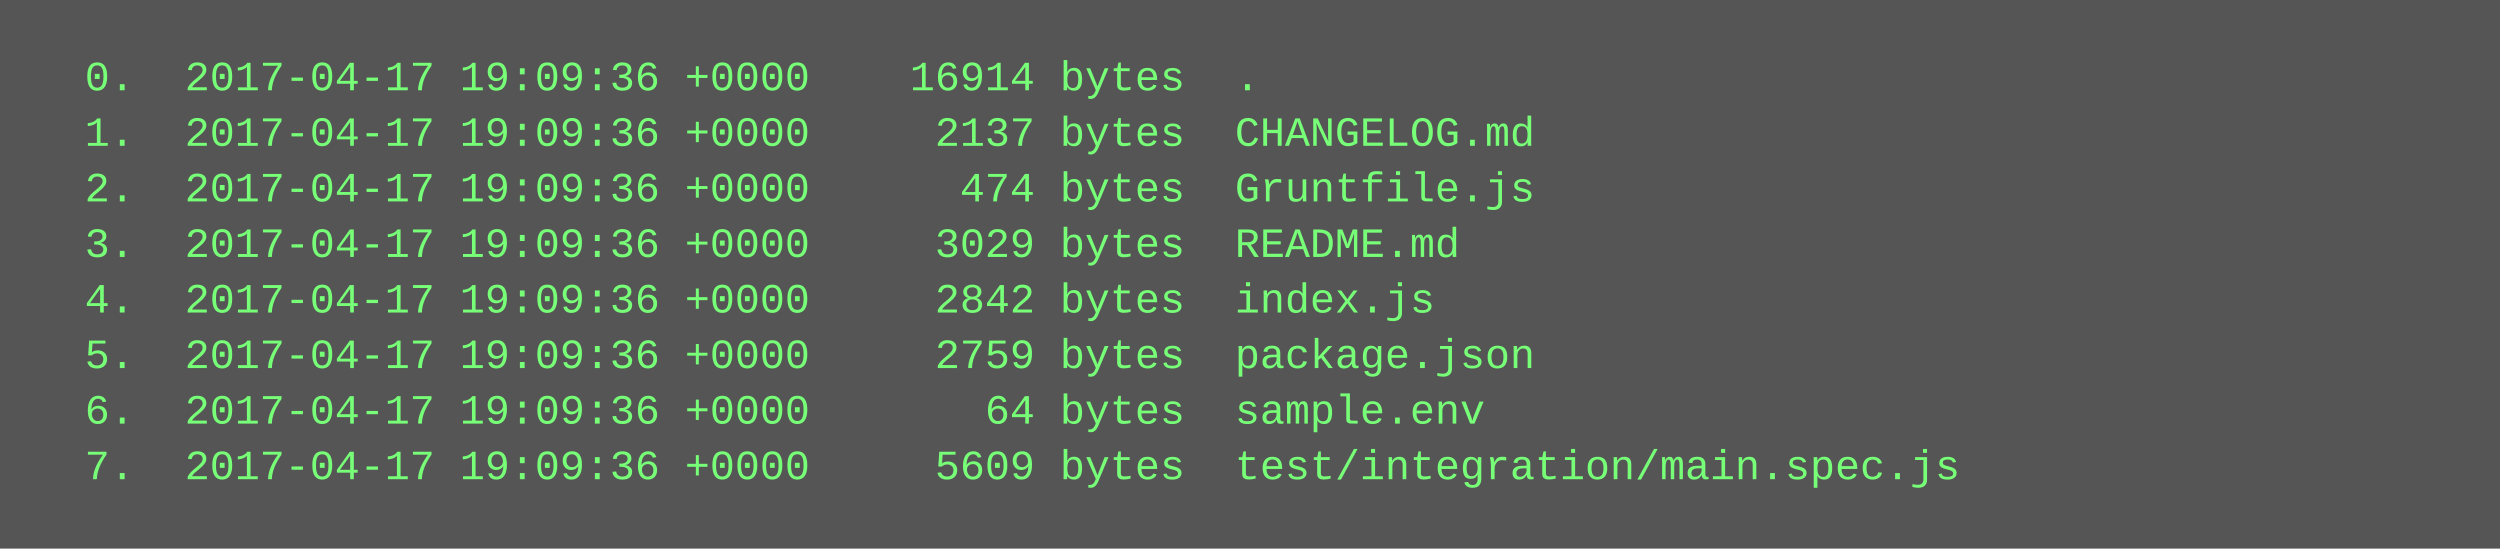
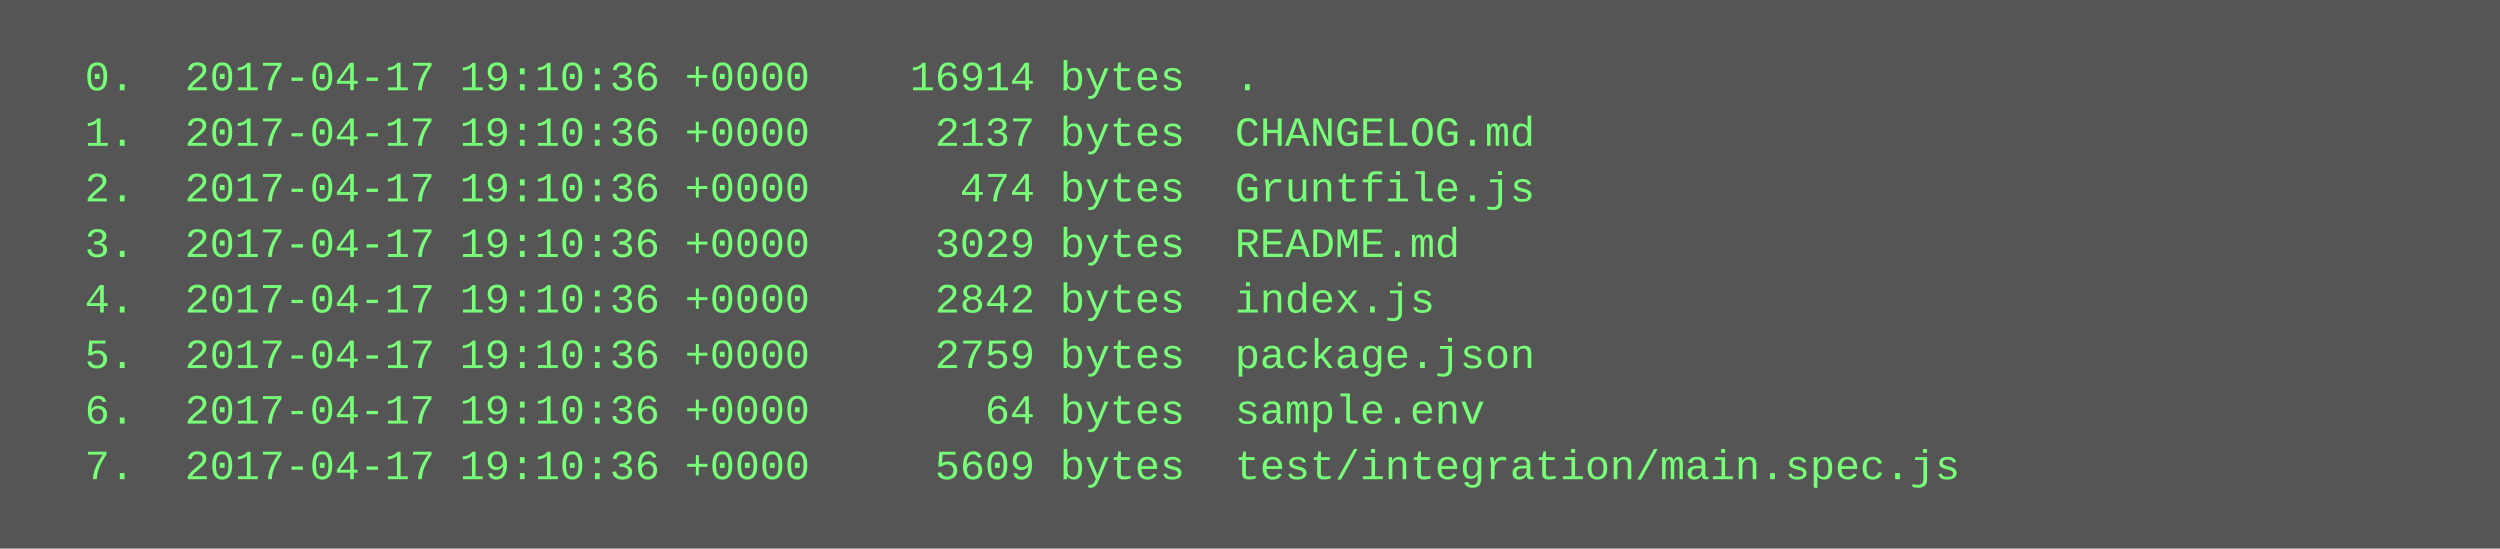
<svg xmlns="http://www.w3.org/2000/svg" height="158" width="720">
  <rect height="158" fill="#555" width="720" />
  <text fill="#7f7" font-family="Courier New" font-size="12" xml:space="preserve">
-     <tspan x="10" y="26">  0.  2017-04-17 19:09:36 +0000    16914 bytes  .</tspan>
-     <tspan x="10" y="42">  1.  2017-04-17 19:09:36 +0000     2137 bytes  CHANGELOG.md</tspan>
-     <tspan x="10" y="58">  2.  2017-04-17 19:09:36 +0000      474 bytes  Gruntfile.js</tspan>
-     <tspan x="10" y="74">  3.  2017-04-17 19:09:36 +0000     3029 bytes  README.md</tspan>
-     <tspan x="10" y="90">  4.  2017-04-17 19:09:36 +0000     2842 bytes  index.js</tspan>
-     <tspan x="10" y="106">  5.  2017-04-17 19:09:36 +0000     2759 bytes  package.json</tspan>
-     <tspan x="10" y="122">  6.  2017-04-17 19:09:36 +0000       64 bytes  sample.env</tspan>
-     <tspan x="10" y="138">  7.  2017-04-17 19:09:36 +0000     5609 bytes  test/integration/main.spec.js</tspan>
+     <tspan x="10" y="26">  0.  2017-04-17 19:10:36 +0000    16914 bytes  .</tspan>
+     <tspan x="10" y="42">  1.  2017-04-17 19:10:36 +0000     2137 bytes  CHANGELOG.md</tspan>
+     <tspan x="10" y="58">  2.  2017-04-17 19:10:36 +0000      474 bytes  Gruntfile.js</tspan>
+     <tspan x="10" y="74">  3.  2017-04-17 19:10:36 +0000     3029 bytes  README.md</tspan>
+     <tspan x="10" y="90">  4.  2017-04-17 19:10:36 +0000     2842 bytes  index.js</tspan>
+     <tspan x="10" y="106">  5.  2017-04-17 19:10:36 +0000     2759 bytes  package.json</tspan>
+     <tspan x="10" y="122">  6.  2017-04-17 19:10:36 +0000       64 bytes  sample.env</tspan>
+     <tspan x="10" y="138">  7.  2017-04-17 19:10:36 +0000     5609 bytes  test/integration/main.spec.js</tspan>
  </text>
</svg>
